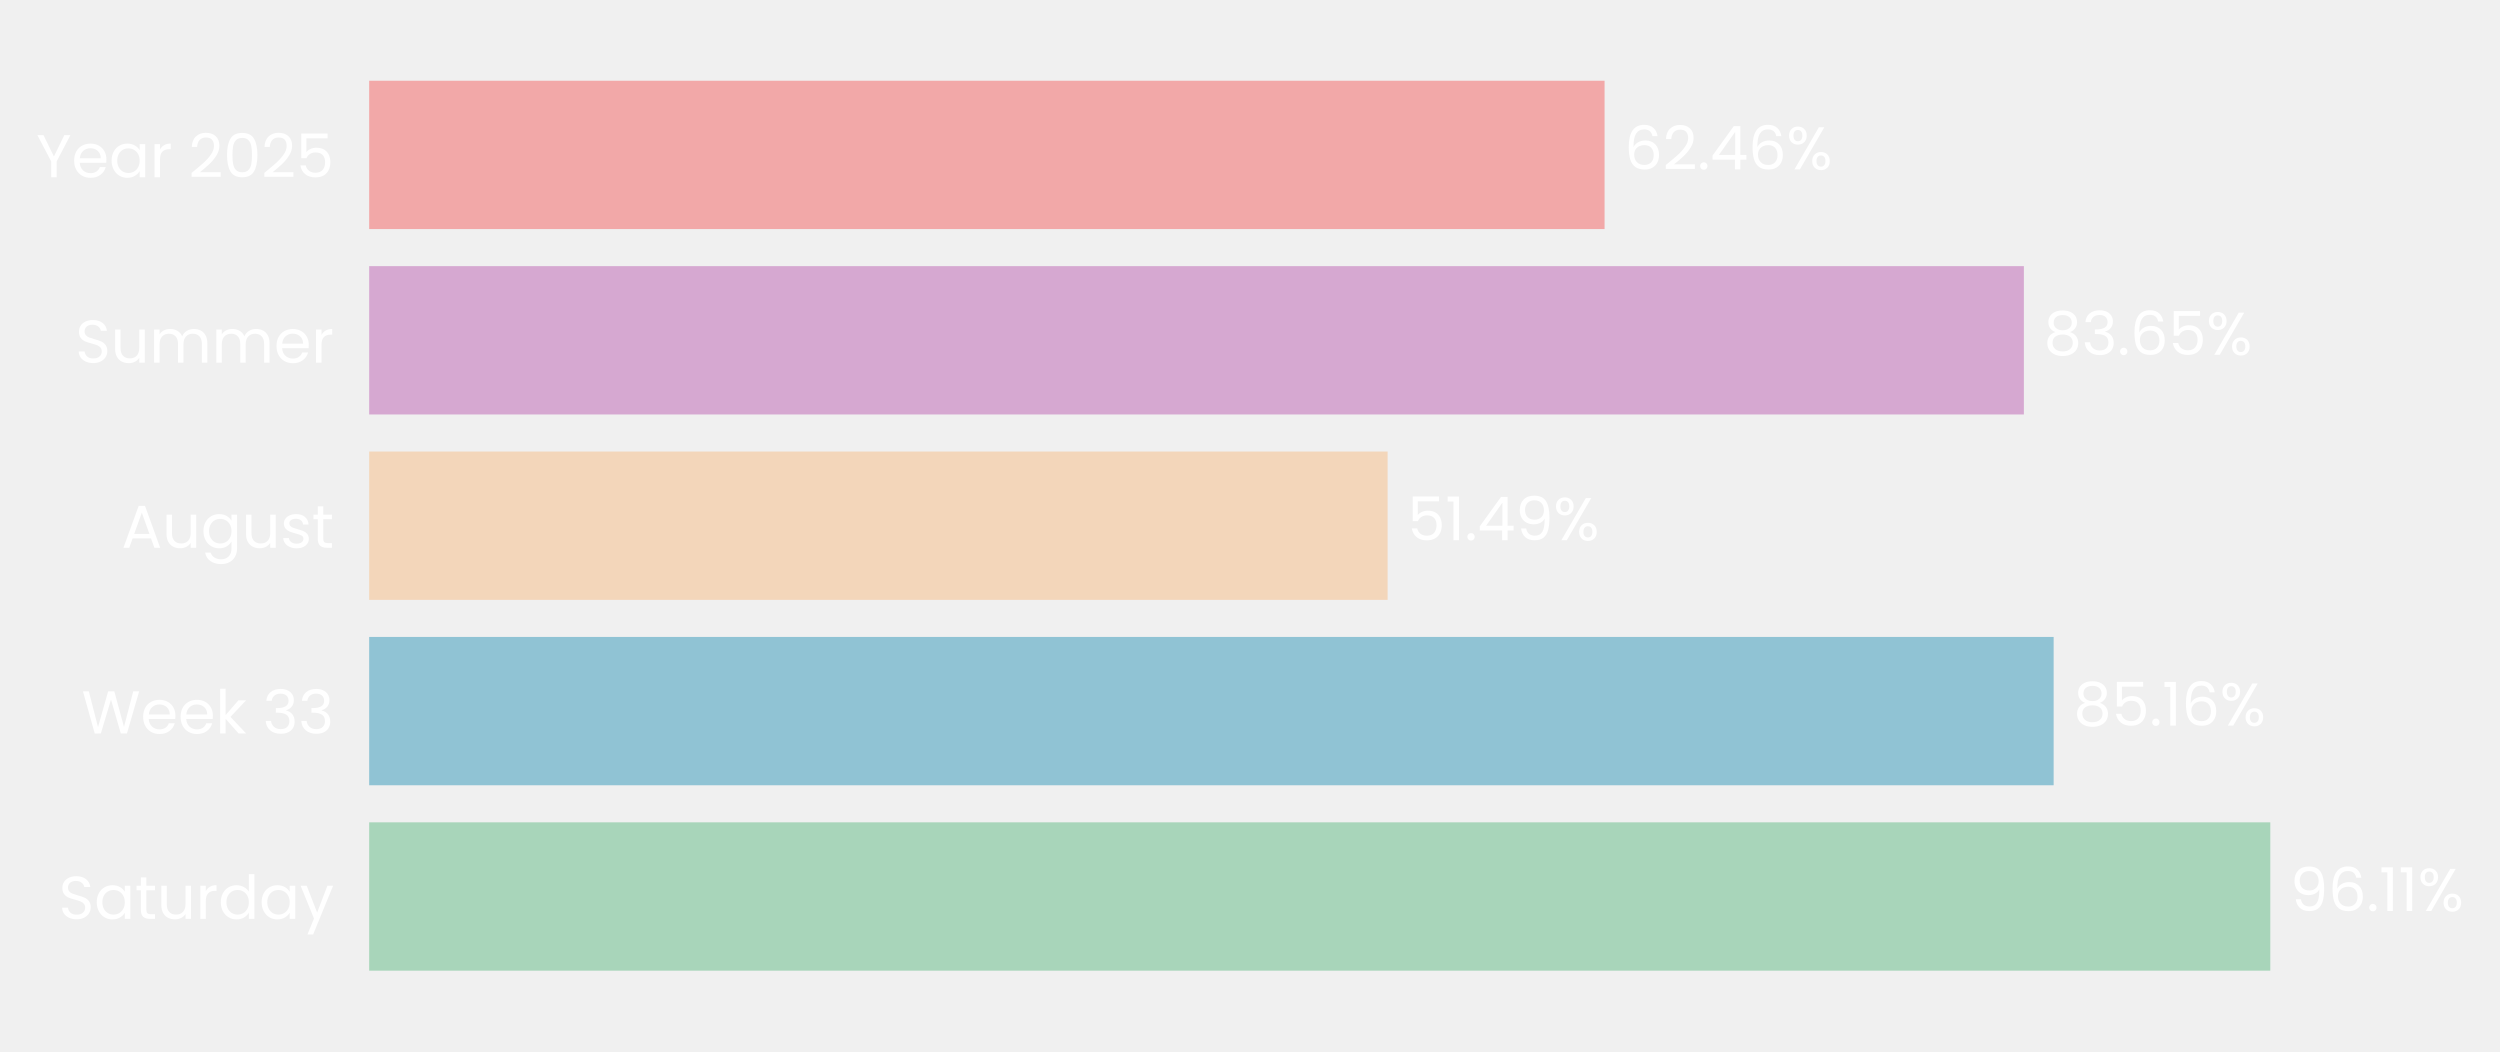
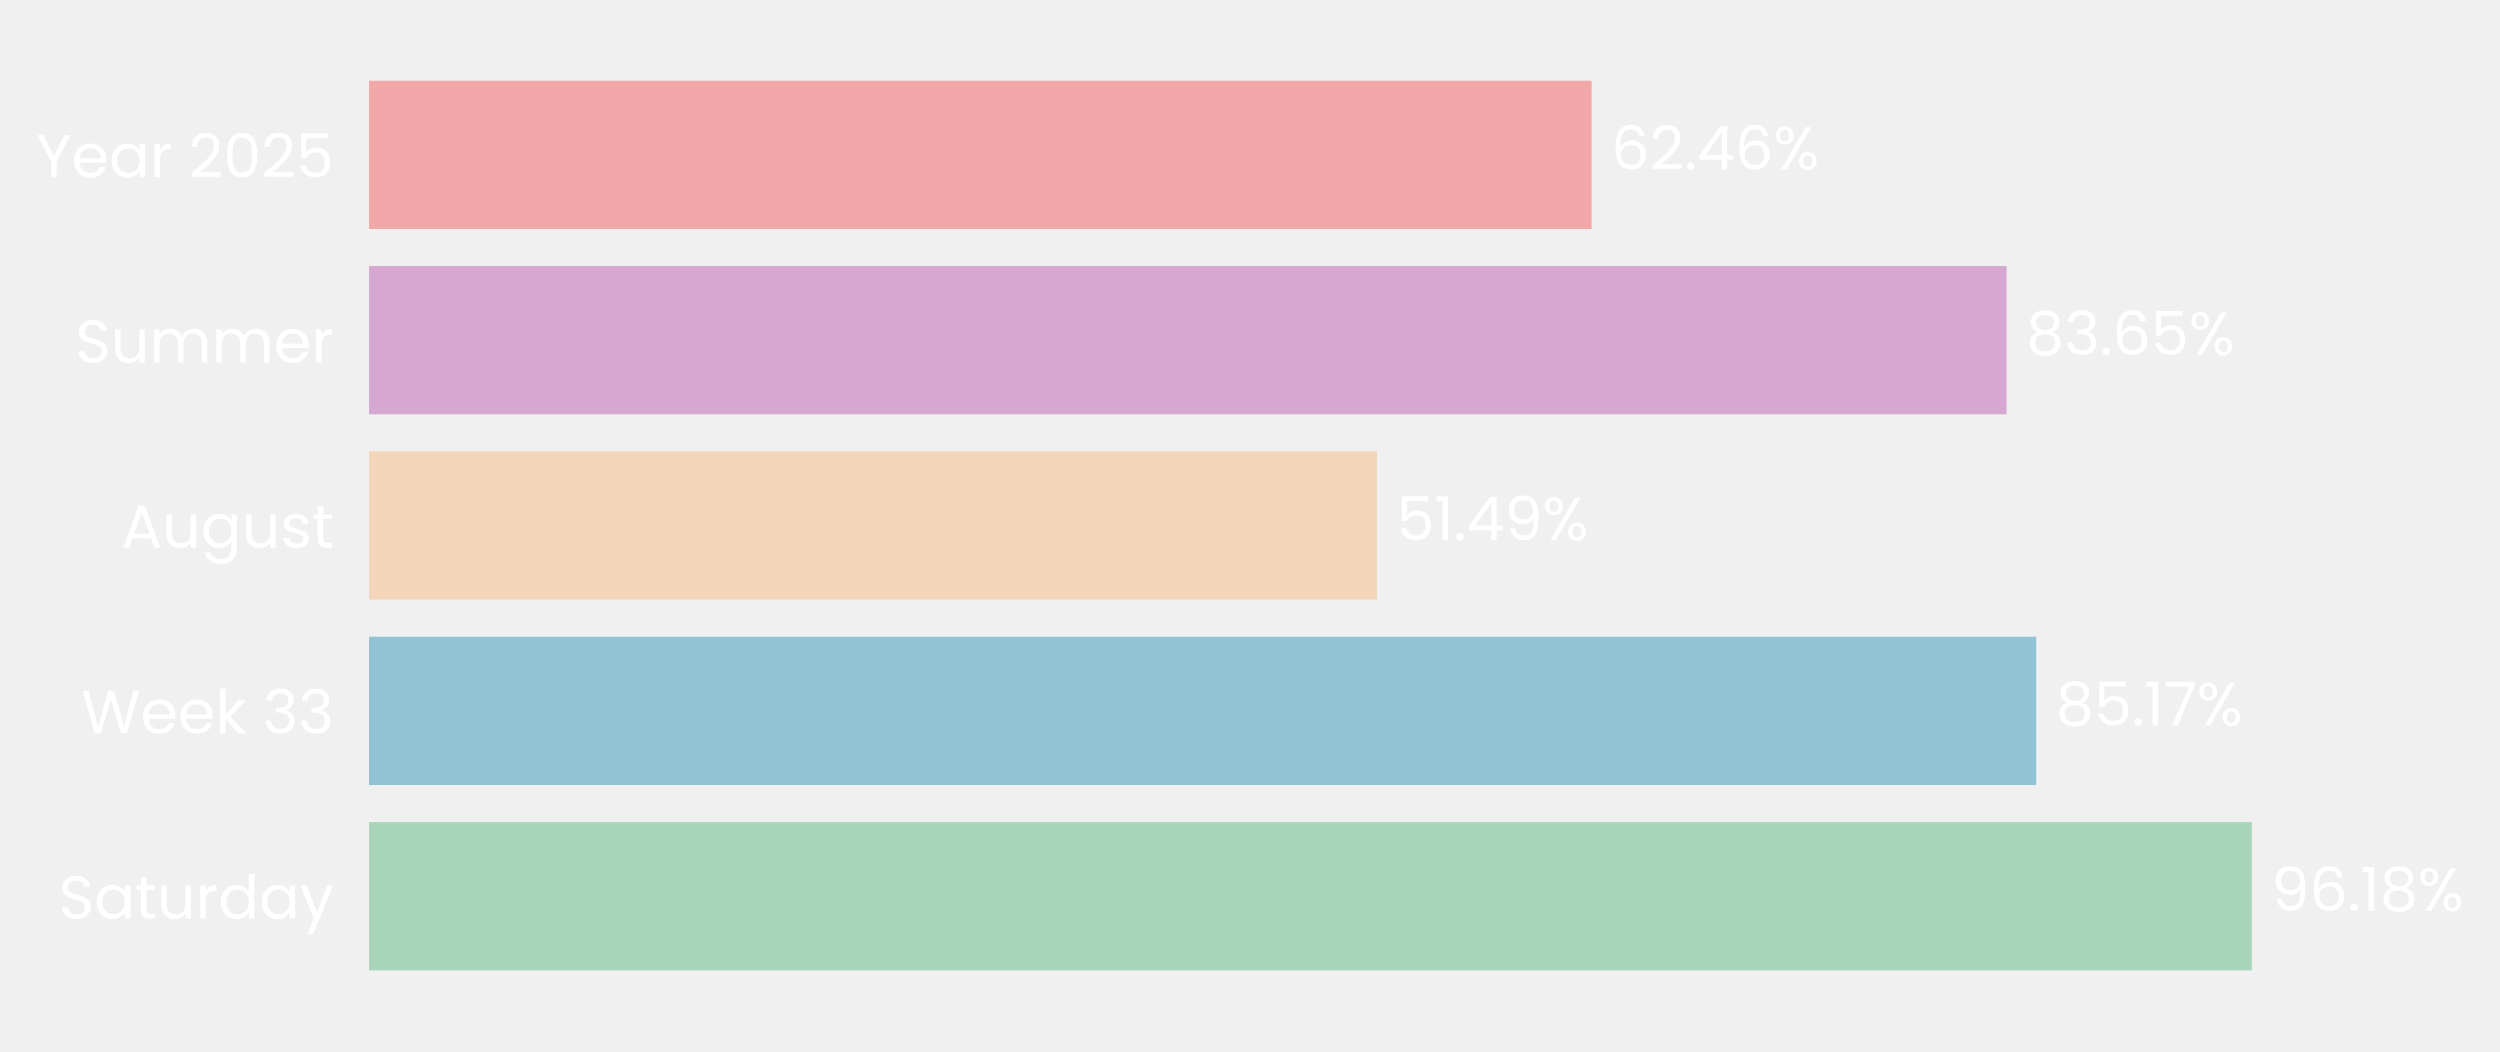
- <svg xmlns="http://www.w3.org/2000/svg" xmlns:xlink="http://www.w3.org/1999/xlink" width="496.466pt" height="208.8pt" viewBox="0 0 496.466 208.8" version="1.1">
+ <svg xmlns="http://www.w3.org/2000/svg" xmlns:xlink="http://www.w3.org/1999/xlink" width="496.621pt" height="208.8pt" viewBox="0 0 496.621 208.8" version="1.1">
  <defs>
    <style type="text/css">*{stroke-linejoin: round; stroke-linecap: butt}</style>
  </defs>
  <g id="figure_1">
    <g id="patch_1">
-       <path d="M 0 208.8  L 496.466 208.8  L 496.466 0  L 0 0  L 0 208.8  z " style="fill: none" />
+       <path d="M 0 208.8  L 496.621 208.8  L 496.621 0  L 0 0  L 0 208.8  z " style="fill: none" />
    </g>
    <g id="axes_1">
      <g id="patch_2">
-         <path d="M 73.311 201.6  L 466.125 201.6  L 466.125 7.2  L 73.311 7.2  L 73.311 201.6  z " style="fill: none" />
+         <path d="M 73.311 201.6  L 462.164 201.6  L 462.164 7.2  L 73.311 7.2  L 73.311 201.6  z " style="fill: none" />
      </g>
      <g id="patch_3">
-         <path d="M 73.311 192.764  L 450.849 192.764  L 450.849 163.309  L 73.311 163.309  z " clip-path="url(#pd9b6342006)" style="fill: #a8d5ba" />
+         <path d="M 73.311 192.764  L 447.312 192.764  L 447.312 163.309  L 73.311 163.309  z " clip-path="url(#p1d2c33dc5a)" style="fill: #a8d5ba" />
      </g>
      <g id="patch_4">
-         <path d="M 73.311 155.945  L 407.827 155.945  L 407.827 126.491  L 73.311 126.491  z " clip-path="url(#pd9b6342006)" style="fill: #90c3d4" />
+         <path d="M 73.311 155.945  L 404.492 155.945  L 404.492 126.491  L 73.311 126.491  z " clip-path="url(#p1d2c33dc5a)" style="fill: #90c3d4" />
      </g>
      <g id="patch_5">
-         <path d="M 73.311 119.127  L 275.561 119.127  L 275.561 89.673  L 73.311 89.673  z " clip-path="url(#pd9b6342006)" style="fill: #f3d6ba" />
+         <path d="M 73.311 119.127  L 273.53 119.127  L 273.53 89.673  L 73.311 89.673  z " clip-path="url(#p1d2c33dc5a)" style="fill: #f3d6ba" />
      </g>
      <g id="patch_6">
-         <path d="M 73.311 82.309  L 401.913 82.309  L 401.913 52.855  L 73.311 52.855  z " clip-path="url(#pd9b6342006)" style="fill: #d6a8d1" />
+         <path d="M 73.311 82.309  L 398.603 82.309  L 398.603 52.855  L 73.311 52.855  z " clip-path="url(#p1d2c33dc5a)" style="fill: #d6a8d1" />
      </g>
      <g id="patch_7">
-         <path d="M 73.311 45.491  L 318.644 45.491  L 318.644 16.036  L 73.311 16.036  z " clip-path="url(#pd9b6342006)" style="fill: #f2a8a8" />
+         <path d="M 73.311 45.491  L 316.17 45.491  L 316.17 16.036  L 73.311 16.036  z " clip-path="url(#p1d2c33dc5a)" style="fill: #f2a8a8" />
      </g>
      <g id="matplotlib.axis_1">
        <g id="ytick_1">
          <g id="text_1">
            <g style="fill: #ffffff" transform="translate(11.65312 182.4764) scale(0.12 -0.12)">
              <defs>
                <path id="Poppins-Regular-53" d="M 1907 -45  Q 1466 -45 1117 112  Q 768 269 569 547  Q 371 826 365 1190  L 986 1190  Q 1018 877 1245 662  Q 1472 448 1907 448  Q 2323 448 2563 656  Q 2803 864 2803 1190  Q 2803 1446 2662 1606  Q 2522 1766 2310 1849  Q 2099 1933 1741 2029  Q 1299 2144 1033 2259  Q 768 2374 579 2620  Q 390 2867 390 3283  Q 390 3648 576 3929  Q 762 4211 1098 4364  Q 1434 4518 1869 4518  Q 2496 4518 2896 4204  Q 3296 3891 3347 3373  L 2707 3373  Q 2675 3629 2438 3824  Q 2202 4019 1811 4019  Q 1446 4019 1216 3830  Q 986 3642 986 3302  Q 986 3059 1123 2905  Q 1261 2752 1462 2672  Q 1664 2592 2029 2490  Q 2470 2368 2739 2249  Q 3008 2131 3200 1884  Q 3392 1638 3392 1216  Q 3392 890 3219 602  Q 3046 314 2707 134  Q 2368 -45 1907 -45  z " transform="scale(0.015625)" />
                <path id="Poppins-Regular-61" d="M 275 1766  Q 275 2304 492 2710  Q 710 3117 1091 3341  Q 1472 3565 1939 3565  Q 2400 3565 2739 3366  Q 3078 3168 3245 2867  L 3245 3507  L 3834 3507  L 3834 0  L 3245 0  L 3245 653  Q 3072 346 2729 144  Q 2387 -58 1933 -58  Q 1466 -58 1088 172  Q 710 403 492 819  Q 275 1235 275 1766  z M 3245 1760  Q 3245 2157 3085 2451  Q 2925 2746 2653 2902  Q 2381 3059 2054 3059  Q 1728 3059 1459 2905  Q 1190 2752 1030 2457  Q 870 2163 870 1766  Q 870 1363 1030 1065  Q 1190 768 1459 611  Q 1728 454 2054 454  Q 2381 454 2653 611  Q 2925 768 3085 1065  Q 3245 1363 3245 1760  z " transform="scale(0.015625)" />
                <path id="Poppins-Regular-74" d="M 1203 3027  L 1203 960  Q 1203 704 1312 598  Q 1421 493 1690 493  L 2118 493  L 2118 0  L 1594 0  Q 1107 0 864 224  Q 621 448 621 960  L 621 3027  L 166 3027  L 166 3507  L 621 3507  L 621 4390  L 1203 4390  L 1203 3507  L 2118 3507  L 2118 3027  L 1203 3027  z " transform="scale(0.015625)" />
                <path id="Poppins-Regular-75" d="M 3603 3507  L 3603 0  L 3021 0  L 3021 518  Q 2854 250 2556 99  Q 2259 -51 1901 -51  Q 1491 -51 1164 118  Q 838 288 649 627  Q 461 966 461 1453  L 461 3507  L 1037 3507  L 1037 1530  Q 1037 1011 1299 732  Q 1562 454 2016 454  Q 2483 454 2752 742  Q 3021 1030 3021 1581  L 3021 3507  L 3603 3507  z " transform="scale(0.015625)" />
                <path id="Poppins-Regular-72" d="M 1075 2938  Q 1229 3238 1513 3404  Q 1798 3571 2208 3571  L 2208 2970  L 2054 2970  Q 1075 2970 1075 1907  L 1075 0  L 493 0  L 493 3507  L 1075 3507  L 1075 2938  z " transform="scale(0.015625)" />
                <path id="Poppins-Regular-64" d="M 275 1766  Q 275 2304 492 2710  Q 710 3117 1091 3341  Q 1472 3565 1946 3565  Q 2355 3565 2707 3376  Q 3059 3187 3245 2880  L 3245 4736  L 3834 4736  L 3834 0  L 3245 0  L 3245 659  Q 3072 346 2733 144  Q 2394 -58 1939 -58  Q 1472 -58 1091 172  Q 710 403 492 819  Q 275 1235 275 1766  z M 3245 1760  Q 3245 2157 3085 2451  Q 2925 2746 2653 2902  Q 2381 3059 2054 3059  Q 1728 3059 1459 2905  Q 1190 2752 1030 2457  Q 870 2163 870 1766  Q 870 1363 1030 1065  Q 1190 768 1459 611  Q 1728 454 2054 454  Q 2381 454 2653 611  Q 2925 768 3085 1065  Q 3245 1363 3245 1760  z " transform="scale(0.015625)" />
                <path id="Poppins-Regular-79" d="M 3514 3507  L 1402 -1651  L 800 -1651  L 1491 38  L 77 3507  L 723 3507  L 1824 666  L 2912 3507  L 3514 3507  z " transform="scale(0.015625)" />
              </defs>
              <use xlink:href="#Poppins-Regular-53" />
              <use xlink:href="#Poppins-Regular-61" transform="translate(58.7 0)" />
              <use xlink:href="#Poppins-Regular-74" transform="translate(126.3 0)" />
              <use xlink:href="#Poppins-Regular-75" transform="translate(162.7 0)" />
              <use xlink:href="#Poppins-Regular-72" transform="translate(226.7 0)" />
              <use xlink:href="#Poppins-Regular-64" transform="translate(264 0)" />
              <use xlink:href="#Poppins-Regular-61" transform="translate(331.5999 0)" />
              <use xlink:href="#Poppins-Regular-79" transform="translate(399.1999 0)" />
            </g>
          </g>
        </g>
        <g id="ytick_2">
          <g id="text_2">
            <g style="fill: #ffffff" transform="translate(16.19813 145.6582) scale(0.12 -0.12)">
              <defs>
                <path id="Poppins-Regular-57" d="M 6099 4461  L 4806 0  L 4154 0  L 3117 3590  L 2042 0  L 1395 -6  L 147 4461  L 768 4461  L 1741 678  L 2816 4461  L 3469 4461  L 4493 691  L 5472 4461  L 6099 4461  z " transform="scale(0.015625)" />
                <path id="Poppins-Regular-65" d="M 3693 1888  Q 3693 1722 3674 1536  L 870 1536  Q 902 1018 1225 726  Q 1549 435 2010 435  Q 2387 435 2640 611  Q 2893 787 2995 1082  L 3622 1082  Q 3482 576 3059 259  Q 2637 -58 2010 -58  Q 1510 -58 1116 166  Q 723 390 499 803  Q 275 1216 275 1760  Q 275 2304 492 2713  Q 710 3123 1104 3344  Q 1498 3565 2010 3565  Q 2509 3565 2893 3347  Q 3277 3130 3485 2749  Q 3693 2368 3693 1888  z M 3091 2010  Q 3091 2342 2944 2582  Q 2797 2822 2544 2947  Q 2291 3072 1984 3072  Q 1542 3072 1232 2790  Q 922 2509 877 2010  L 3091 2010  z " transform="scale(0.015625)" />
                <path id="Poppins-Regular-6b" d="M 2451 0  L 1075 1549  L 1075 0  L 493 0  L 493 4736  L 1075 4736  L 1075 1952  L 2426 3507  L 3238 3507  L 1587 1760  L 3245 0  L 2451 0  z " transform="scale(0.015625)" />
                <path id="Poppins-Regular-20" transform="scale(0.015625)" />
                <path id="Poppins-Regular-33" d="M 384 3462  Q 429 4051 838 4384  Q 1248 4717 1901 4717  Q 2336 4717 2653 4560  Q 2970 4403 3133 4134  Q 3296 3866 3296 3526  Q 3296 3130 3069 2842  Q 2842 2554 2477 2470  L 2477 2438  Q 2893 2336 3136 2035  Q 3379 1734 3379 1248  Q 3379 883 3212 592  Q 3046 301 2713 134  Q 2381 -32 1914 -32  Q 1235 -32 800 323  Q 365 678 314 1331  L 877 1331  Q 922 947 1190 704  Q 1459 461 1907 461  Q 2355 461 2588 694  Q 2822 928 2822 1299  Q 2822 1779 2502 1990  Q 2182 2202 1536 2202  L 1389 2202  L 1389 2688  L 1542 2688  Q 2131 2694 2432 2883  Q 2733 3072 2733 3469  Q 2733 3808 2512 4013  Q 2291 4218 1882 4218  Q 1485 4218 1241 4013  Q 998 3808 954 3462  L 384 3462  z " transform="scale(0.015625)" />
              </defs>
              <use xlink:href="#Poppins-Regular-57" />
              <use xlink:href="#Poppins-Regular-65" transform="translate(97.59999 0)" />
              <use xlink:href="#Poppins-Regular-65" transform="translate(159.6 0)" />
              <use xlink:href="#Poppins-Regular-6b" transform="translate(221.6 0)" />
              <use xlink:href="#Poppins-Regular-20" transform="translate(273.0999 0)" />
              <use xlink:href="#Poppins-Regular-33" transform="translate(299.7999 0)" />
              <use xlink:href="#Poppins-Regular-33" transform="translate(358.6999 0)" />
            </g>
          </g>
        </g>
        <g id="ytick_3">
          <g id="text_3">
            <g style="fill: #ffffff" transform="translate(24.11812 108.78) scale(0.12 -0.12)">
              <defs>
                <path id="Poppins-Regular-41" d="M 3130 992  L 1184 992  L 826 0  L 211 0  L 1824 4435  L 2496 4435  L 4102 0  L 3488 0  L 3130 992  z M 2963 1466  L 2157 3718  L 1350 1466  L 2963 1466  z " transform="scale(0.015625)" />
                <path id="Poppins-Regular-67" d="M 1939 3565  Q 2394 3565 2736 3366  Q 3078 3168 3245 2867  L 3245 3507  L 3834 3507  L 3834 -77  Q 3834 -557 3629 -931  Q 3424 -1306 3043 -1517  Q 2662 -1728 2157 -1728  Q 1466 -1728 1005 -1401  Q 544 -1075 461 -512  L 1037 -512  Q 1133 -832 1433 -1027  Q 1734 -1222 2157 -1222  Q 2637 -1222 2941 -921  Q 3245 -621 3245 -77  L 3245 659  Q 3072 352 2733 147  Q 2394 -58 1939 -58  Q 1472 -58 1091 172  Q 710 403 492 819  Q 275 1235 275 1766  Q 275 2304 492 2710  Q 710 3117 1091 3341  Q 1472 3565 1939 3565  z M 3245 1760  Q 3245 2157 3085 2451  Q 2925 2746 2653 2902  Q 2381 3059 2054 3059  Q 1728 3059 1459 2905  Q 1190 2752 1030 2457  Q 870 2163 870 1766  Q 870 1363 1030 1065  Q 1190 768 1459 611  Q 1728 454 2054 454  Q 2381 454 2653 611  Q 2925 768 3085 1065  Q 3245 1363 3245 1760  z " transform="scale(0.015625)" />
                <path id="Poppins-Regular-73" d="M 1734 -58  Q 1331 -58 1011 80  Q 691 218 505 464  Q 320 710 301 1030  L 902 1030  Q 928 768 1149 601  Q 1370 435 1728 435  Q 2061 435 2253 582  Q 2445 730 2445 954  Q 2445 1184 2240 1296  Q 2035 1408 1606 1517  Q 1216 1619 969 1724  Q 723 1830 547 2038  Q 371 2246 371 2586  Q 371 2854 531 3078  Q 691 3302 985 3433  Q 1280 3565 1658 3565  Q 2240 3565 2598 3270  Q 2957 2976 2982 2464  L 2400 2464  Q 2381 2739 2179 2905  Q 1978 3072 1638 3072  Q 1325 3072 1139 2937  Q 954 2803 954 2586  Q 954 2413 1066 2301  Q 1178 2189 1347 2121  Q 1517 2054 1818 1971  Q 2195 1869 2432 1769  Q 2669 1670 2838 1472  Q 3008 1274 3014 954  Q 3014 666 2854 435  Q 2694 205 2403 73  Q 2112 -58 1734 -58  z " transform="scale(0.015625)" />
              </defs>
              <use xlink:href="#Poppins-Regular-41" />
              <use xlink:href="#Poppins-Regular-75" transform="translate(67.39999 0)" />
              <use xlink:href="#Poppins-Regular-67" transform="translate(131.4 0)" />
              <use xlink:href="#Poppins-Regular-75" transform="translate(199 0)" />
              <use xlink:href="#Poppins-Regular-73" transform="translate(263 0)" />
              <use xlink:href="#Poppins-Regular-74" transform="translate(315.2 0)" />
            </g>
          </g>
        </g>
        <g id="ytick_4">
          <g id="text_4">
            <g style="fill: #ffffff" transform="translate(14.95125 72.02182) scale(0.12 -0.12)">
              <defs>
                <path id="Poppins-Regular-6d" d="M 4710 3571  Q 5120 3571 5440 3401  Q 5760 3232 5945 2893  Q 6131 2554 6131 2067  L 6131 0  L 5555 0  L 5555 1984  Q 5555 2509 5296 2787  Q 5037 3066 4595 3066  Q 4141 3066 3872 2774  Q 3603 2483 3603 1933  L 3603 0  L 3027 0  L 3027 1984  Q 3027 2509 2768 2787  Q 2509 3066 2067 3066  Q 1613 3066 1344 2774  Q 1075 2483 1075 1933  L 1075 0  L 493 0  L 493 3507  L 1075 3507  L 1075 3002  Q 1248 3277 1539 3424  Q 1830 3571 2182 3571  Q 2624 3571 2963 3372  Q 3302 3174 3469 2790  Q 3616 3162 3955 3366  Q 4294 3571 4710 3571  z " transform="scale(0.015625)" />
              </defs>
              <use xlink:href="#Poppins-Regular-53" />
              <use xlink:href="#Poppins-Regular-75" transform="translate(58.7 0)" />
              <use xlink:href="#Poppins-Regular-6d" transform="translate(122.7 0)" />
              <use xlink:href="#Poppins-Regular-6d" transform="translate(225.7 0)" />
              <use xlink:href="#Poppins-Regular-65" transform="translate(328.7 0)" />
              <use xlink:href="#Poppins-Regular-72" transform="translate(390.6999 0)" />
            </g>
          </g>
        </g>
        <g id="ytick_5">
          <g id="text_5">
            <g style="fill: #ffffff" transform="translate(7.2 35.20364) scale(0.12 -0.12)">
              <defs>
                <path id="Poppins-Regular-59" d="M 3616 4461  L 2163 1683  L 2163 0  L 1581 0  L 1581 1683  L 122 4461  L 768 4461  L 1869 2202  L 2970 4461  L 3616 4461  z " transform="scale(0.015625)" />
                <path id="Poppins-Regular-32" d="M 326 467  Q 1139 1120 1600 1539  Q 2061 1958 2377 2416  Q 2694 2874 2694 3315  Q 2694 3731 2492 3971  Q 2291 4211 1843 4211  Q 1408 4211 1168 3939  Q 928 3667 909 3213  L 346 3213  Q 371 3930 780 4320  Q 1190 4710 1837 4710  Q 2496 4710 2883 4345  Q 3270 3981 3270 3341  Q 3270 2810 2953 2307  Q 2637 1805 2233 1424  Q 1830 1043 1203 538  L 3405 538  L 3405 51  L 326 51  L 326 467  z " transform="scale(0.015625)" />
                <path id="Poppins-Regular-30" d="M 397 2362  Q 397 3462 755 4080  Q 1114 4698 2010 4698  Q 2899 4698 3257 4080  Q 3616 3462 3616 2362  Q 3616 1242 3257 621  Q 2899 0 2010 0  Q 1114 0 755 621  Q 397 1242 397 2362  z M 3040 2362  Q 3040 2918 2966 3305  Q 2893 3693 2665 3929  Q 2438 4166 2010 4166  Q 1574 4166 1347 3929  Q 1120 3693 1046 3305  Q 973 2918 973 2362  Q 973 1786 1046 1395  Q 1120 1005 1347 768  Q 1574 531 2010 531  Q 2438 531 2665 768  Q 2893 1005 2966 1395  Q 3040 1786 3040 2362  z " transform="scale(0.015625)" />
                <path id="Poppins-Regular-35" d="M 3347 4122  L 1101 4122  L 1101 2662  Q 1248 2867 1536 2998  Q 1824 3130 2157 3130  Q 2688 3130 3021 2909  Q 3354 2688 3498 2339  Q 3642 1990 3642 1600  Q 3642 1139 3469 774  Q 3296 410 2941 198  Q 2586 -13 2061 -13  Q 1389 -13 973 332  Q 557 678 467 1254  L 1037 1254  Q 1120 890 1389 685  Q 1658 480 2067 480  Q 2573 480 2829 784  Q 3085 1088 3085 1587  Q 3085 2086 2829 2358  Q 2573 2630 2074 2630  Q 1734 2630 1481 2467  Q 1229 2304 1114 2022  L 563 2022  L 563 4634  L 3347 4634  L 3347 4122  z " transform="scale(0.015625)" />
              </defs>
              <use xlink:href="#Poppins-Regular-59" />
              <use xlink:href="#Poppins-Regular-65" transform="translate(58.39999 0)" />
              <use xlink:href="#Poppins-Regular-61" transform="translate(120.4 0)" />
              <use xlink:href="#Poppins-Regular-72" transform="translate(188 0)" />
              <use xlink:href="#Poppins-Regular-20" transform="translate(225.3 0)" />
              <use xlink:href="#Poppins-Regular-32" transform="translate(252 0)" />
              <use xlink:href="#Poppins-Regular-30" transform="translate(309.4999 0)" />
              <use xlink:href="#Poppins-Regular-32" transform="translate(372.2999 0)" />
              <use xlink:href="#Poppins-Regular-35" transform="translate(429.7999 0)" />
            </g>
          </g>
        </g>
      </g>
      <g id="text_6">
-         <g style="fill: #ffffff" transform="translate(454.7773 180.9164) scale(0.12 -0.12)">
+         <g style="fill: #ffffff" transform="translate(451.2005 180.9164) scale(0.12 -0.12)">
          <defs>
            <path id="Poppins-Regular-39" d="M 1146 1242  Q 1210 877 1443 678  Q 1677 480 2074 480  Q 2605 480 2857 896  Q 3110 1312 3098 2298  Q 2963 2010 2649 1846  Q 2336 1683 1952 1683  Q 1523 1683 1187 1859  Q 851 2035 659 2374  Q 467 2714 467 3194  Q 467 3878 864 4297  Q 1261 4717 1990 4717  Q 2886 4717 3248 4134  Q 3610 3552 3610 2400  Q 3610 1594 3466 1069  Q 3322 544 2979 269  Q 2637 -6 2042 -6  Q 1389 -6 1024 346  Q 659 698 608 1242  L 1146 1242  z M 2048 2176  Q 2477 2176 2752 2441  Q 3027 2707 3027 3162  Q 3027 3642 2758 3936  Q 2490 4230 2003 4230  Q 1555 4230 1289 3948  Q 1024 3667 1024 3206  Q 1024 2739 1286 2457  Q 1549 2176 2048 2176  z " transform="scale(0.015625)" />
            <path id="Poppins-Regular-36" d="M 2976 3526  Q 2835 4237 2099 4237  Q 1530 4237 1248 3798  Q 966 3360 973 2355  Q 1120 2688 1462 2877  Q 1805 3066 2227 3066  Q 2886 3066 3280 2656  Q 3674 2246 3674 1523  Q 3674 1088 3504 742  Q 3334 397 2992 192  Q 2650 -13 2163 -13  Q 1504 -13 1133 281  Q 762 576 614 1094  Q 467 1613 467 2374  Q 467 4723 2106 4723  Q 2733 4723 3091 4384  Q 3450 4045 3514 3526  L 2976 3526  z M 2106 2573  Q 1830 2573 1587 2461  Q 1344 2349 1193 2121  Q 1043 1894 1043 1568  Q 1043 1082 1324 778  Q 1606 474 2131 474  Q 2579 474 2844 752  Q 3110 1030 3110 1504  Q 3110 2003 2854 2288  Q 2598 2573 2106 2573  z " transform="scale(0.015625)" />
            <path id="Poppins-Regular-2e" d="M 678 -38  Q 512 -38 397 77  Q 282 192 282 358  Q 282 525 397 640  Q 512 755 678 755  Q 838 755 950 640  Q 1062 525 1062 358  Q 1062 192 950 77  Q 838 -38 678 -38  z " transform="scale(0.015625)" />
            <path id="Poppins-Regular-31" d="M 243 4096  L 243 4627  L 1446 4627  L 1446 0  L 858 0  L 858 4096  L 243 4096  z " transform="scale(0.015625)" />
+             <path id="Poppins-Regular-38" d="M 1242 2406  Q 883 2547 691 2816  Q 499 3085 499 3469  Q 499 3814 672 4092  Q 845 4371 1187 4534  Q 1530 4698 2016 4698  Q 2502 4698 2844 4534  Q 3187 4371 3363 4092  Q 3539 3814 3539 3469  Q 3539 3098 3340 2819  Q 3142 2541 2797 2406  Q 3194 2285 3427 1981  Q 3661 1677 3661 1248  Q 3661 832 3456 521  Q 3251 211 2876 41  Q 2502 -128 2016 -128  Q 1530 -128 1162 41  Q 794 211 589 521  Q 384 832 384 1248  Q 384 1677 614 1984  Q 845 2291 1242 2406  z M 2976 3398  Q 2976 3789 2720 4000  Q 2464 4211 2016 4211  Q 1574 4211 1318 4000  Q 1062 3789 1062 3392  Q 1062 3034 1328 2816  Q 1594 2598 2016 2598  Q 2445 2598 2710 2819  Q 2976 3040 2976 3398  z M 2016 2150  Q 1542 2150 1241 1929  Q 941 1709 941 1267  Q 941 858 1232 608  Q 1523 358 2016 358  Q 2509 358 2797 608  Q 3085 858 3085 1267  Q 3085 1696 2790 1923  Q 2496 2150 2016 2150  z " transform="scale(0.015625)" />
            <path id="Poppins-Regular-25" d="M 269 3584  Q 269 4019 531 4278  Q 794 4538 1203 4538  Q 1613 4538 1875 4278  Q 2138 4019 2138 3584  Q 2138 3142 1875 2883  Q 1613 2624 1203 2624  Q 794 2624 531 2883  Q 269 3142 269 3584  z M 4006 4467  L 1414 0  L 838 0  L 3430 4467  L 4006 4467  z M 1203 4179  Q 986 4179 861 4028  Q 736 3878 736 3584  Q 736 3290 861 3136  Q 986 2982 1203 2982  Q 1421 2982 1549 3139  Q 1677 3296 1677 3584  Q 1677 3878 1549 4028  Q 1421 4179 1203 4179  z M 2720 883  Q 2720 1325 2982 1584  Q 3245 1843 3654 1843  Q 4064 1843 4323 1584  Q 4582 1325 4582 883  Q 4582 448 4323 185  Q 4064 -77 3654 -77  Q 3245 -77 2982 182  Q 2720 442 2720 883  z M 3648 1478  Q 3430 1478 3302 1328  Q 3174 1178 3174 883  Q 3174 595 3302 444  Q 3430 294 3648 294  Q 3866 294 3994 444  Q 4122 595 4122 883  Q 4122 1178 3994 1328  Q 3866 1478 3648 1478  z " transform="scale(0.015625)" />
          </defs>
          <use xlink:href="#Poppins-Regular-39" />
          <use xlink:href="#Poppins-Regular-36" transform="translate(62.99999 0)" />
          <use xlink:href="#Poppins-Regular-2e" transform="translate(126.5 0)" />
          <use xlink:href="#Poppins-Regular-31" transform="translate(147.5 0)" />
-           <use xlink:href="#Poppins-Regular-31" transform="translate(179.4999 0)" />
-           <use xlink:href="#Poppins-Regular-25" transform="translate(211.4999 0)" />
+           <use xlink:href="#Poppins-Regular-38" transform="translate(179.4999 0)" />
+           <use xlink:href="#Poppins-Regular-25" transform="translate(242.5999 0)" />
        </g>
      </g>
      <g id="text_7">
-         <g style="fill: #ffffff" transform="translate(411.7548 144.0982) scale(0.12 -0.12)">
+         <g style="fill: #ffffff" transform="translate(408.3804 144.0982) scale(0.12 -0.12)">
          <defs>
-             <path id="Poppins-Regular-38" d="M 1242 2406  Q 883 2547 691 2816  Q 499 3085 499 3469  Q 499 3814 672 4092  Q 845 4371 1187 4534  Q 1530 4698 2016 4698  Q 2502 4698 2844 4534  Q 3187 4371 3363 4092  Q 3539 3814 3539 3469  Q 3539 3098 3340 2819  Q 3142 2541 2797 2406  Q 3194 2285 3427 1981  Q 3661 1677 3661 1248  Q 3661 832 3456 521  Q 3251 211 2876 41  Q 2502 -128 2016 -128  Q 1530 -128 1162 41  Q 794 211 589 521  Q 384 832 384 1248  Q 384 1677 614 1984  Q 845 2291 1242 2406  z M 2976 3398  Q 2976 3789 2720 4000  Q 2464 4211 2016 4211  Q 1574 4211 1318 4000  Q 1062 3789 1062 3392  Q 1062 3034 1328 2816  Q 1594 2598 2016 2598  Q 2445 2598 2710 2819  Q 2976 3040 2976 3398  z M 2016 2150  Q 1542 2150 1241 1929  Q 941 1709 941 1267  Q 941 858 1232 608  Q 1523 358 2016 358  Q 2509 358 2797 608  Q 3085 858 3085 1267  Q 3085 1696 2790 1923  Q 2496 2150 2016 2150  z " transform="scale(0.015625)" />
+             <path id="Poppins-Regular-37" d="M 3245 4173  L 1466 0  L 877 0  L 2682 4115  L 211 4115  L 211 4614  L 3245 4614  L 3245 4173  z " transform="scale(0.015625)" />
          </defs>
          <use xlink:href="#Poppins-Regular-38" />
          <use xlink:href="#Poppins-Regular-35" transform="translate(63.09999 0)" />
          <use xlink:href="#Poppins-Regular-2e" transform="translate(125.9 0)" />
          <use xlink:href="#Poppins-Regular-31" transform="translate(146.9 0)" />
-           <use xlink:href="#Poppins-Regular-36" transform="translate(178.8999 0)" />
-           <use xlink:href="#Poppins-Regular-25" transform="translate(242.3999 0)" />
+           <use xlink:href="#Poppins-Regular-37" transform="translate(178.8999 0)" />
+           <use xlink:href="#Poppins-Regular-25" transform="translate(233.4999 0)" />
        </g>
      </g>
      <g id="text_8">
-         <g style="fill: #ffffff" transform="translate(279.4893 107.28) scale(0.12 -0.12)">
+         <g style="fill: #ffffff" transform="translate(277.4189 107.28) scale(0.12 -0.12)">
          <defs>
            <path id="Poppins-Regular-34" d="M 256 1030  L 256 1472  L 2502 4582  L 3200 4582  L 3200 1536  L 3840 1536  L 3840 1030  L 3200 1030  L 3200 0  L 2624 0  L 2624 1030  L 256 1030  z M 2650 3974  L 928 1536  L 2650 1536  L 2650 3974  z " transform="scale(0.015625)" />
          </defs>
          <use xlink:href="#Poppins-Regular-35" />
          <use xlink:href="#Poppins-Regular-31" transform="translate(62.79999 0)" />
          <use xlink:href="#Poppins-Regular-2e" transform="translate(94.79997 0)" />
          <use xlink:href="#Poppins-Regular-34" transform="translate(115.8 0)" />
          <use xlink:href="#Poppins-Regular-39" transform="translate(178.7 0)" />
          <use xlink:href="#Poppins-Regular-25" transform="translate(241.6999 0)" />
        </g>
      </g>
      <g id="text_9">
-         <g style="fill: #ffffff" transform="translate(405.8416 70.46182) scale(0.12 -0.12)">
+         <g style="fill: #ffffff" transform="translate(402.4912 70.46182) scale(0.12 -0.12)">
          <use xlink:href="#Poppins-Regular-38" />
          <use xlink:href="#Poppins-Regular-33" transform="translate(63.09999 0)" />
          <use xlink:href="#Poppins-Regular-2e" transform="translate(122 0)" />
          <use xlink:href="#Poppins-Regular-36" transform="translate(143 0)" />
          <use xlink:href="#Poppins-Regular-35" transform="translate(206.5 0)" />
          <use xlink:href="#Poppins-Regular-25" transform="translate(269.2999 0)" />
        </g>
      </g>
      <g id="text_10">
-         <g style="fill: #ffffff" transform="translate(322.5718 33.64364) scale(0.12 -0.12)">
+         <g style="fill: #ffffff" transform="translate(320.0589 33.64364) scale(0.12 -0.12)">
          <use xlink:href="#Poppins-Regular-36" />
          <use xlink:href="#Poppins-Regular-32" transform="translate(63.49999 0)" />
          <use xlink:href="#Poppins-Regular-2e" transform="translate(121 0)" />
          <use xlink:href="#Poppins-Regular-34" transform="translate(142 0)" />
          <use xlink:href="#Poppins-Regular-36" transform="translate(204.8999 0)" />
          <use xlink:href="#Poppins-Regular-25" transform="translate(268.3999 0)" />
        </g>
      </g>
    </g>
  </g>
  <defs>
-     <clipPath id="pd9b6342006">
-       <rect x="73.311" y="7.2" width="392.814" height="194.4" />
+     <clipPath id="p1d2c33dc5a">
+       <rect x="73.311" y="7.2" width="388.853" height="194.4" />
    </clipPath>
  </defs>
</svg>
